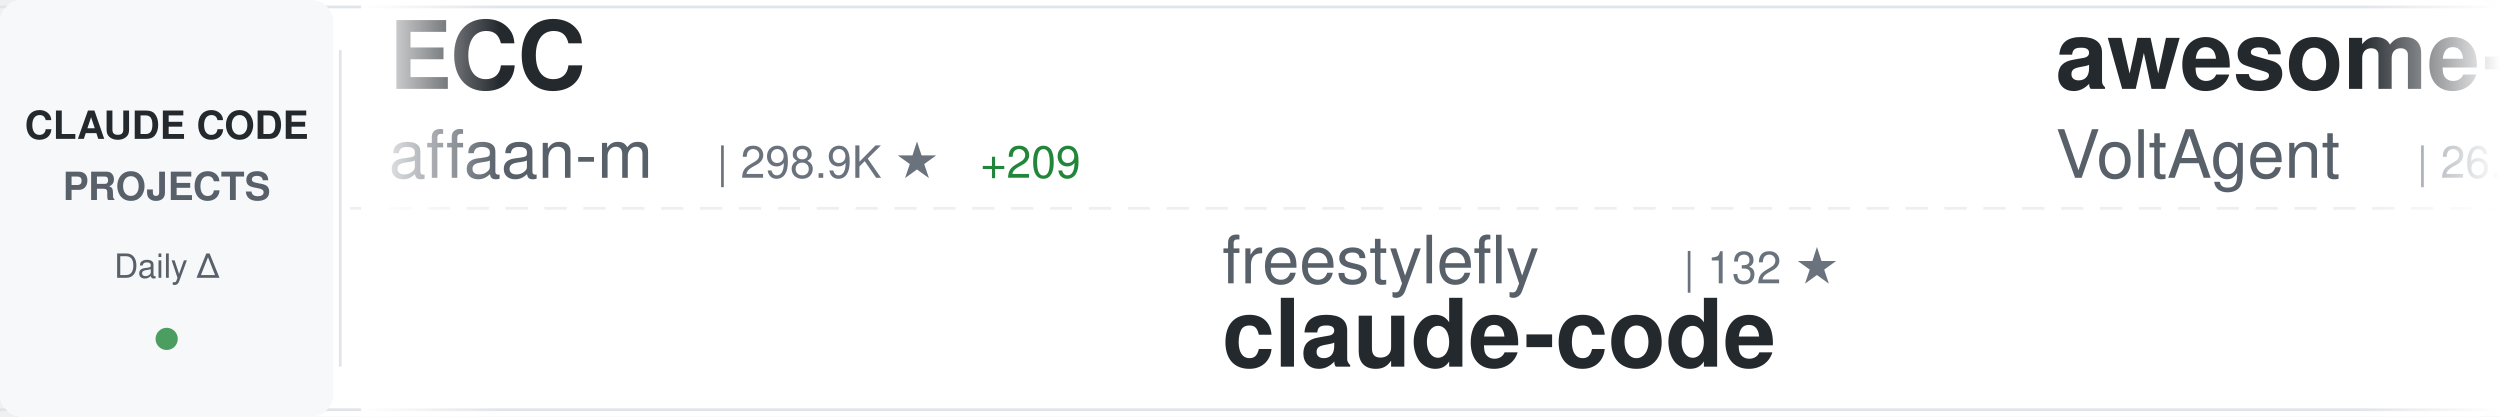
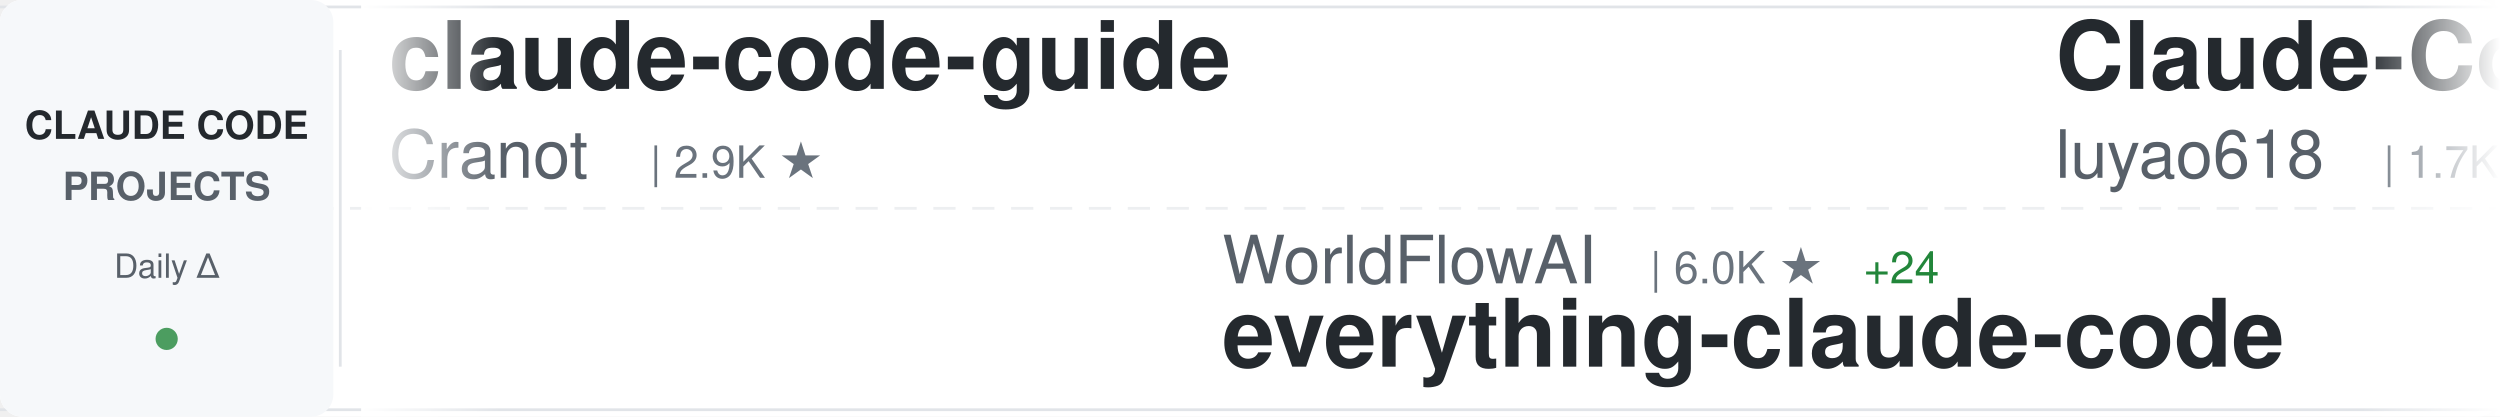
<svg xmlns="http://www.w3.org/2000/svg" width="900" height="150">
  <defs>
    <linearGradient id="awesomeLeftFade" x1="0%" y1="0%" x2="100%" y2="0%">
      <stop offset="0%" style="stop-color:#ffffff;stop-opacity:1" />
      <stop offset="100%" style="stop-color:#ffffff;stop-opacity:0" />
    </linearGradient>
    <linearGradient id="awesomeRightFade" x1="0%" y1="0%" x2="100%" y2="0%">
      <stop offset="0%" style="stop-color:#ffffff;stop-opacity:0" />
      <stop offset="100%" style="stop-color:#ffffff;stop-opacity:1" />
    </linearGradient>
  </defs>
  <rect width="900" height="150" fill="#ffffff" rx="8" />
  <rect x="0" y="2" width="900" height="1" fill="#e1e4e8" />
  <rect x="0" y="147" width="900" height="1" fill="#e1e4e8" />
  <line x1="0" y1="75" x2="900" y2="75" stroke="#e1e4e8" stroke-width="1" stroke-dasharray="8 6" opacity="0.6" />
  <rect x="0" y="0" width="120" height="150" fill="#f6f8fa" rx="8" />
  <text x="60" y="50" font-family="-apple-system, BlinkMacSystemFont, 'Segoe UI', Helvetica, Arial, sans-serif" font-size="14" font-weight="600" fill="#24292e" text-anchor="middle">CLAUDE CODE</text>
  <text x="60" y="72" font-family="-apple-system, BlinkMacSystemFont, 'Segoe UI', Helvetica, Arial, sans-serif" font-size="14" font-weight="600" fill="#586069" text-anchor="middle">PROJECTS</text>
  <text x="60" y="100" font-family="-apple-system, BlinkMacSystemFont, 'Segoe UI', Helvetica, Arial, sans-serif" font-size="12" font-weight="500" fill="#586069" text-anchor="middle">Daily Δ</text>
  <circle cx="60" cy="122" r="4" fill="#22863a" opacity="0.8" />
  <rect x="122" y="18" width="1" height="114" fill="#e1e4e8" />
  <clipPath id="awesomeTickerClip">
    <rect x="130" y="0" width="770" height="150" />
  </clipPath>
  <g clip-path="url(#awesomeTickerClip)">
    <g id="awesomeTickerItems">
      <animateTransform attributeName="transform" attributeType="XML" type="translate" from="0 0" to="-3000 0" dur="54s" repeatCount="indefinite" />
      <g transform="translate(0, 0)">
-         <text x="140" y="32" font-family="-apple-system, BlinkMacSystemFont, 'Segoe UI', Helvetica, Arial, sans-serif" font-size="34" font-weight="600" fill="#24292e">ECC</text>
-         <text x="140" y="64" font-family="-apple-system, BlinkMacSystemFont, 'Segoe UI', Helvetica, Arial, sans-serif" font-size="24" font-weight="400" fill="#586069">affaan-m</text>
-         <text x="258" y="64" font-family="-apple-system, BlinkMacSystemFont, 'Segoe UI', Helvetica, Arial, sans-serif" font-size="16" font-weight="500" fill="#6a737d">| 298.9K ★</text>
-         <text x="353" y="64" font-family="-apple-system, BlinkMacSystemFont, 'Segoe UI', Helvetica, Arial, sans-serif" font-size="16" font-weight="500" fill="#22863a"> +209</text>
+         <text x="140" y="32" font-family="-apple-system, BlinkMacSystemFont, 'Segoe UI', Helvetica, Arial, sans-serif" font-size="34" font-weight="600" fill="#24292e">claude-code-guide</text>
+         <text x="140" y="64" font-family="-apple-system, BlinkMacSystemFont, 'Segoe UI', Helvetica, Arial, sans-serif" font-size="24" font-weight="400" fill="#586069">Cranot</text>
+         <text x="234" y="64" font-family="-apple-system, BlinkMacSystemFont, 'Segoe UI', Helvetica, Arial, sans-serif" font-size="16" font-weight="500" fill="#6a737d">| 2.9K ★</text>
      </g>
      <g transform="translate(300, 0)">
+         <text x="140" y="102" font-family="-apple-system, BlinkMacSystemFont, 'Segoe UI', Helvetica, Arial, sans-serif" font-size="24" font-weight="400" fill="#586069">WorldFlowAI</text>
+         <text x="294" y="102" font-family="-apple-system, BlinkMacSystemFont, 'Segoe UI', Helvetica, Arial, sans-serif" font-size="16" font-weight="500" fill="#6a737d">| 6.0K ★</text>
+         <text x="371" y="102" font-family="-apple-system, BlinkMacSystemFont, 'Segoe UI', Helvetica, Arial, sans-serif" font-size="16" font-weight="500" fill="#22863a"> +24</text>
+         <text x="140" y="132" font-family="-apple-system, BlinkMacSystemFont, 'Segoe UI', Helvetica, Arial, sans-serif" font-size="34" font-weight="600" fill="#24292e">everything-claude-code</text>
+       </g>
+       <g transform="translate(600, 0)">
+         <text x="140" y="32" font-family="-apple-system, BlinkMacSystemFont, 'Segoe UI', Helvetica, Arial, sans-serif" font-size="34" font-weight="600" fill="#24292e">Claude-Code-Source-Study</text>
+         <text x="140" y="64" font-family="-apple-system, BlinkMacSystemFont, 'Segoe UI', Helvetica, Arial, sans-serif" font-size="24" font-weight="400" fill="#586069">luyao618</text>
+         <text x="258" y="64" font-family="-apple-system, BlinkMacSystemFont, 'Segoe UI', Helvetica, Arial, sans-serif" font-size="16" font-weight="500" fill="#6a737d">| 1.7K ★</text>
+       </g>
+       <g transform="translate(900, 0)">
+         <text x="140" y="102" font-family="-apple-system, BlinkMacSystemFont, 'Segoe UI', Helvetica, Arial, sans-serif" font-size="24" font-weight="400" fill="#586069">fuergaosi233</text>
+         <text x="306" y="102" font-family="-apple-system, BlinkMacSystemFont, 'Segoe UI', Helvetica, Arial, sans-serif" font-size="16" font-weight="500" fill="#6a737d">| 2.8K ★</text>
+         <text x="140" y="132" font-family="-apple-system, BlinkMacSystemFont, 'Segoe UI', Helvetica, Arial, sans-serif" font-size="34" font-weight="600" fill="#24292e">claude-code-proxy</text>
+       </g>
+       <g transform="translate(1200, 0)">
+         <text x="140" y="32" font-family="-apple-system, BlinkMacSystemFont, 'Segoe UI', Helvetica, Arial, sans-serif" font-size="34" font-weight="600" fill="#24292e">arcads-claude-code-mrpai...</text>
+         <text x="140" y="64" font-family="-apple-system, BlinkMacSystemFont, 'Segoe UI', Helvetica, Arial, sans-serif" font-size="24" font-weight="400" fill="#586069">mrpaidsocial</text>
+         <text x="306" y="64" font-family="-apple-system, BlinkMacSystemFont, 'Segoe UI', Helvetica, Arial, sans-serif" font-size="16" font-weight="500" fill="#6a737d">| 1.7K ★</text>
+         <text x="383" y="64" font-family="-apple-system, BlinkMacSystemFont, 'Segoe UI', Helvetica, Arial, sans-serif" font-size="16" font-weight="500" fill="#22863a"> +1</text>
+       </g>
+       <g transform="translate(1500, 0)">
+         <text x="140" y="102" font-family="-apple-system, BlinkMacSystemFont, 'Segoe UI', Helvetica, Arial, sans-serif" font-size="24" font-weight="400" fill="#586069">huangjia2019</text>
+         <text x="306" y="102" font-family="-apple-system, BlinkMacSystemFont, 'Segoe UI', Helvetica, Arial, sans-serif" font-size="16" font-weight="500" fill="#6a737d">| 1.2K ★</text>
+         <text x="140" y="132" font-family="-apple-system, BlinkMacSystemFont, 'Segoe UI', Helvetica, Arial, sans-serif" font-size="34" font-weight="600" fill="#24292e">claude-code-engineering</text>
+       </g>
+       <g transform="translate(1800, 0)">
+         <text x="140" y="32" font-family="-apple-system, BlinkMacSystemFont, 'Segoe UI', Helvetica, Arial, sans-serif" font-size="34" font-weight="600" fill="#24292e">claude-code-rev</text>
+         <text x="140" y="64" font-family="-apple-system, BlinkMacSystemFont, 'Segoe UI', Helvetica, Arial, sans-serif" font-size="24" font-weight="400" fill="#586069">oboard</text>
+         <text x="234" y="64" font-family="-apple-system, BlinkMacSystemFont, 'Segoe UI', Helvetica, Arial, sans-serif" font-size="16" font-weight="500" fill="#6a737d">| 3.3K ★</text>
+       </g>
+       <g transform="translate(2100, 0)">
        <text x="140" y="102" font-family="-apple-system, BlinkMacSystemFont, 'Segoe UI', Helvetica, Arial, sans-serif" font-size="24" font-weight="400" fill="#586069">freestylefly</text>
        <text x="306" y="102" font-family="-apple-system, BlinkMacSystemFont, 'Segoe UI', Helvetica, Arial, sans-serif" font-size="16" font-weight="500" fill="#6a737d">| 132 ★</text>
        <text x="140" y="132" font-family="-apple-system, BlinkMacSystemFont, 'Segoe UI', Helvetica, Arial, sans-serif" font-size="34" font-weight="600" fill="#24292e">claude-code</text>
      </g>
-       <g transform="translate(600, 0)">
-         <text x="140" y="32" font-family="-apple-system, BlinkMacSystemFont, 'Segoe UI', Helvetica, Arial, sans-serif" font-size="34" font-weight="600" fill="#24292e">awesome-claude-code-suba...</text>
-         <text x="140" y="64" font-family="-apple-system, BlinkMacSystemFont, 'Segoe UI', Helvetica, Arial, sans-serif" font-size="24" font-weight="400" fill="#586069">VoltAgent</text>
-         <text x="270" y="64" font-family="-apple-system, BlinkMacSystemFont, 'Segoe UI', Helvetica, Arial, sans-serif" font-size="16" font-weight="500" fill="#6a737d">| 26.4K ★</text>
-         <text x="356" y="64" font-family="-apple-system, BlinkMacSystemFont, 'Segoe UI', Helvetica, Arial, sans-serif" font-size="16" font-weight="500" fill="#22863a"> +8</text>
-       </g>
-       <g transform="translate(900, 0)">
-         <text x="140" y="102" font-family="-apple-system, BlinkMacSystemFont, 'Segoe UI', Helvetica, Arial, sans-serif" font-size="24" font-weight="400" fill="#586069">pedrohcgs</text>
-         <text x="270" y="102" font-family="-apple-system, BlinkMacSystemFont, 'Segoe UI', Helvetica, Arial, sans-serif" font-size="16" font-weight="500" fill="#6a737d">| 1.7K ★</text>
-         <text x="347" y="102" font-family="-apple-system, BlinkMacSystemFont, 'Segoe UI', Helvetica, Arial, sans-serif" font-size="16" font-weight="500" fill="#22863a"> +1</text>
-         <text x="140" y="132" font-family="-apple-system, BlinkMacSystemFont, 'Segoe UI', Helvetica, Arial, sans-serif" font-size="34" font-weight="600" fill="#24292e">claude-code-my-workflow</text>
-       </g>
-       <g transform="translate(1200, 0)">
-         <text x="140" y="32" font-family="-apple-system, BlinkMacSystemFont, 'Segoe UI', Helvetica, Arial, sans-serif" font-size="34" font-weight="600" fill="#24292e">claude-code-source-build</text>
-         <text x="140" y="64" font-family="-apple-system, BlinkMacSystemFont, 'Segoe UI', Helvetica, Arial, sans-serif" font-size="24" font-weight="400" fill="#586069">andrew-kramer-inno</text>
-         <text x="378" y="64" font-family="-apple-system, BlinkMacSystemFont, 'Segoe UI', Helvetica, Arial, sans-serif" font-size="16" font-weight="500" fill="#6a737d">| 595 ★</text>
-       </g>
-       <g transform="translate(1500, 0)">
-         <text x="140" y="102" font-family="-apple-system, BlinkMacSystemFont, 'Segoe UI', Helvetica, Arial, sans-serif" font-size="24" font-weight="400" fill="#586069">AprilNEA</text>
-         <text x="258" y="102" font-family="-apple-system, BlinkMacSystemFont, 'Segoe UI', Helvetica, Arial, sans-serif" font-size="16" font-weight="500" fill="#6a737d">| 391 ★</text>
-         <text x="140" y="132" font-family="-apple-system, BlinkMacSystemFont, 'Segoe UI', Helvetica, Arial, sans-serif" font-size="34" font-weight="600" fill="#24292e">claude-code-source</text>
-       </g>
-       <g transform="translate(1800, 0)">
-         <text x="140" y="32" font-family="-apple-system, BlinkMacSystemFont, 'Segoe UI', Helvetica, Arial, sans-serif" font-size="34" font-weight="600" fill="#24292e">my-claude-code-setup</text>
-         <text x="140" y="64" font-family="-apple-system, BlinkMacSystemFont, 'Segoe UI', Helvetica, Arial, sans-serif" font-size="24" font-weight="400" fill="#586069">centminmod</text>
-         <text x="282" y="64" font-family="-apple-system, BlinkMacSystemFont, 'Segoe UI', Helvetica, Arial, sans-serif" font-size="16" font-weight="500" fill="#6a737d">| 2.7K ★</text>
-         <text x="359" y="64" font-family="-apple-system, BlinkMacSystemFont, 'Segoe UI', Helvetica, Arial, sans-serif" font-size="16" font-weight="500" fill="#22863a"> +1</text>
-       </g>
-       <g transform="translate(2100, 0)">
-         <text x="140" y="102" font-family="-apple-system, BlinkMacSystemFont, 'Segoe UI', Helvetica, Arial, sans-serif" font-size="24" font-weight="400" fill="#586069">darcyegb</text>
-         <text x="258" y="102" font-family="-apple-system, BlinkMacSystemFont, 'Segoe UI', Helvetica, Arial, sans-serif" font-size="16" font-weight="500" fill="#6a737d">| 779 ★</text>
-         <text x="140" y="132" font-family="-apple-system, BlinkMacSystemFont, 'Segoe UI', Helvetica, Arial, sans-serif" font-size="34" font-weight="600" fill="#24292e">ClaudeCodeAgents</text>
-       </g>
      <g transform="translate(2400, 0)">
-         <text x="140" y="32" font-family="-apple-system, BlinkMacSystemFont, 'Segoe UI', Helvetica, Arial, sans-serif" font-size="34" font-weight="600" fill="#24292e">claude-code-from-source</text>
-         <text x="140" y="64" font-family="-apple-system, BlinkMacSystemFont, 'Segoe UI', Helvetica, Arial, sans-serif" font-size="24" font-weight="400" fill="#586069">alejandrobalderas</text>
-         <text x="366" y="64" font-family="-apple-system, BlinkMacSystemFont, 'Segoe UI', Helvetica, Arial, sans-serif" font-size="16" font-weight="500" fill="#6a737d">| 3.0K ★</text>
+         <text x="140" y="32" font-family="-apple-system, BlinkMacSystemFont, 'Segoe UI', Helvetica, Arial, sans-serif" font-size="34" font-weight="600" fill="#24292e">claude-code-harness</text>
+         <text x="140" y="64" font-family="-apple-system, BlinkMacSystemFont, 'Segoe UI', Helvetica, Arial, sans-serif" font-size="24" font-weight="400" fill="#586069">Chachamaru127</text>
+         <text x="318" y="64" font-family="-apple-system, BlinkMacSystemFont, 'Segoe UI', Helvetica, Arial, sans-serif" font-size="16" font-weight="500" fill="#6a737d">| 3.2K ★</text>
      </g>
      <g transform="translate(2700, 0)">
-         <text x="140" y="102" font-family="-apple-system, BlinkMacSystemFont, 'Segoe UI', Helvetica, Arial, sans-serif" font-size="24" font-weight="400" fill="#586069">Donchitos</text>
-         <text x="270" y="102" font-family="-apple-system, BlinkMacSystemFont, 'Segoe UI', Helvetica, Arial, sans-serif" font-size="16" font-weight="500" fill="#6a737d">| 36.3K ★</text>
-         <text x="356" y="102" font-family="-apple-system, BlinkMacSystemFont, 'Segoe UI', Helvetica, Arial, sans-serif" font-size="16" font-weight="500" fill="#22863a"> +140</text>
-         <text x="140" y="132" font-family="-apple-system, BlinkMacSystemFont, 'Segoe UI', Helvetica, Arial, sans-serif" font-size="34" font-weight="600" fill="#24292e">Claude-Code-Game-Studios</text>
+         <text x="140" y="102" font-family="-apple-system, BlinkMacSystemFont, 'Segoe UI', Helvetica, Arial, sans-serif" font-size="24" font-weight="400" fill="#586069">ochamber</text>
+         <text x="258" y="102" font-family="-apple-system, BlinkMacSystemFont, 'Segoe UI', Helvetica, Arial, sans-serif" font-size="16" font-weight="500" fill="#6a737d">| 6 ★</text>
+         <text x="140" y="132" font-family="-apple-system, BlinkMacSystemFont, 'Segoe UI', Helvetica, Arial, sans-serif" font-size="34" font-weight="600" fill="#24292e">claude-code</text>
      </g>
      <g transform="translate(3000, 0)">
-         <text x="140" y="32" font-family="-apple-system, BlinkMacSystemFont, 'Segoe UI', Helvetica, Arial, sans-serif" font-size="34" font-weight="600" fill="#24292e">ECC</text>
-         <text x="140" y="64" font-family="-apple-system, BlinkMacSystemFont, 'Segoe UI', Helvetica, Arial, sans-serif" font-size="24" font-weight="400" fill="#586069">affaan-m</text>
-         <text x="258" y="64" font-family="-apple-system, BlinkMacSystemFont, 'Segoe UI', Helvetica, Arial, sans-serif" font-size="16" font-weight="500" fill="#6a737d">| 298.9K ★</text>
-         <text x="353" y="64" font-family="-apple-system, BlinkMacSystemFont, 'Segoe UI', Helvetica, Arial, sans-serif" font-size="16" font-weight="500" fill="#22863a"> +209</text>
+         <text x="140" y="32" font-family="-apple-system, BlinkMacSystemFont, 'Segoe UI', Helvetica, Arial, sans-serif" font-size="34" font-weight="600" fill="#24292e">claude-code-guide</text>
+         <text x="140" y="64" font-family="-apple-system, BlinkMacSystemFont, 'Segoe UI', Helvetica, Arial, sans-serif" font-size="24" font-weight="400" fill="#586069">Cranot</text>
+         <text x="234" y="64" font-family="-apple-system, BlinkMacSystemFont, 'Segoe UI', Helvetica, Arial, sans-serif" font-size="16" font-weight="500" fill="#6a737d">| 2.9K ★</text>
      </g>
      <g transform="translate(3300, 0)">
-         <text x="140" y="102" font-family="-apple-system, BlinkMacSystemFont, 'Segoe UI', Helvetica, Arial, sans-serif" font-size="24" font-weight="400" fill="#586069">freestylefly</text>
-         <text x="306" y="102" font-family="-apple-system, BlinkMacSystemFont, 'Segoe UI', Helvetica, Arial, sans-serif" font-size="16" font-weight="500" fill="#6a737d">| 132 ★</text>
-         <text x="140" y="132" font-family="-apple-system, BlinkMacSystemFont, 'Segoe UI', Helvetica, Arial, sans-serif" font-size="34" font-weight="600" fill="#24292e">claude-code</text>
+         <text x="140" y="102" font-family="-apple-system, BlinkMacSystemFont, 'Segoe UI', Helvetica, Arial, sans-serif" font-size="24" font-weight="400" fill="#586069">WorldFlowAI</text>
+         <text x="294" y="102" font-family="-apple-system, BlinkMacSystemFont, 'Segoe UI', Helvetica, Arial, sans-serif" font-size="16" font-weight="500" fill="#6a737d">| 6.0K ★</text>
+         <text x="371" y="102" font-family="-apple-system, BlinkMacSystemFont, 'Segoe UI', Helvetica, Arial, sans-serif" font-size="16" font-weight="500" fill="#22863a"> +24</text>
+         <text x="140" y="132" font-family="-apple-system, BlinkMacSystemFont, 'Segoe UI', Helvetica, Arial, sans-serif" font-size="34" font-weight="600" fill="#24292e">everything-claude-code</text>
      </g>
      <g transform="translate(3600, 0)">
-         <text x="140" y="32" font-family="-apple-system, BlinkMacSystemFont, 'Segoe UI', Helvetica, Arial, sans-serif" font-size="34" font-weight="600" fill="#24292e">awesome-claude-code-suba...</text>
-         <text x="140" y="64" font-family="-apple-system, BlinkMacSystemFont, 'Segoe UI', Helvetica, Arial, sans-serif" font-size="24" font-weight="400" fill="#586069">VoltAgent</text>
-         <text x="270" y="64" font-family="-apple-system, BlinkMacSystemFont, 'Segoe UI', Helvetica, Arial, sans-serif" font-size="16" font-weight="500" fill="#6a737d">| 26.4K ★</text>
-         <text x="356" y="64" font-family="-apple-system, BlinkMacSystemFont, 'Segoe UI', Helvetica, Arial, sans-serif" font-size="16" font-weight="500" fill="#22863a"> +8</text>
+         <text x="140" y="32" font-family="-apple-system, BlinkMacSystemFont, 'Segoe UI', Helvetica, Arial, sans-serif" font-size="34" font-weight="600" fill="#24292e">Claude-Code-Source-Study</text>
+         <text x="140" y="64" font-family="-apple-system, BlinkMacSystemFont, 'Segoe UI', Helvetica, Arial, sans-serif" font-size="24" font-weight="400" fill="#586069">luyao618</text>
+         <text x="258" y="64" font-family="-apple-system, BlinkMacSystemFont, 'Segoe UI', Helvetica, Arial, sans-serif" font-size="16" font-weight="500" fill="#6a737d">| 1.7K ★</text>
      </g>
      <g transform="translate(3900, 0)">
-         <text x="140" y="102" font-family="-apple-system, BlinkMacSystemFont, 'Segoe UI', Helvetica, Arial, sans-serif" font-size="24" font-weight="400" fill="#586069">pedrohcgs</text>
-         <text x="270" y="102" font-family="-apple-system, BlinkMacSystemFont, 'Segoe UI', Helvetica, Arial, sans-serif" font-size="16" font-weight="500" fill="#6a737d">| 1.7K ★</text>
-         <text x="347" y="102" font-family="-apple-system, BlinkMacSystemFont, 'Segoe UI', Helvetica, Arial, sans-serif" font-size="16" font-weight="500" fill="#22863a"> +1</text>
-         <text x="140" y="132" font-family="-apple-system, BlinkMacSystemFont, 'Segoe UI', Helvetica, Arial, sans-serif" font-size="34" font-weight="600" fill="#24292e">claude-code-my-workflow</text>
+         <text x="140" y="102" font-family="-apple-system, BlinkMacSystemFont, 'Segoe UI', Helvetica, Arial, sans-serif" font-size="24" font-weight="400" fill="#586069">fuergaosi233</text>
+         <text x="306" y="102" font-family="-apple-system, BlinkMacSystemFont, 'Segoe UI', Helvetica, Arial, sans-serif" font-size="16" font-weight="500" fill="#6a737d">| 2.8K ★</text>
+         <text x="140" y="132" font-family="-apple-system, BlinkMacSystemFont, 'Segoe UI', Helvetica, Arial, sans-serif" font-size="34" font-weight="600" fill="#24292e">claude-code-proxy</text>
      </g>
    </g>
  </g>
  <rect x="130" y="0" width="50" height="150" fill="url(#awesomeLeftFade)" />
  <rect x="850" y="0" width="50" height="150" fill="url(#awesomeRightFade)" />
</svg>
